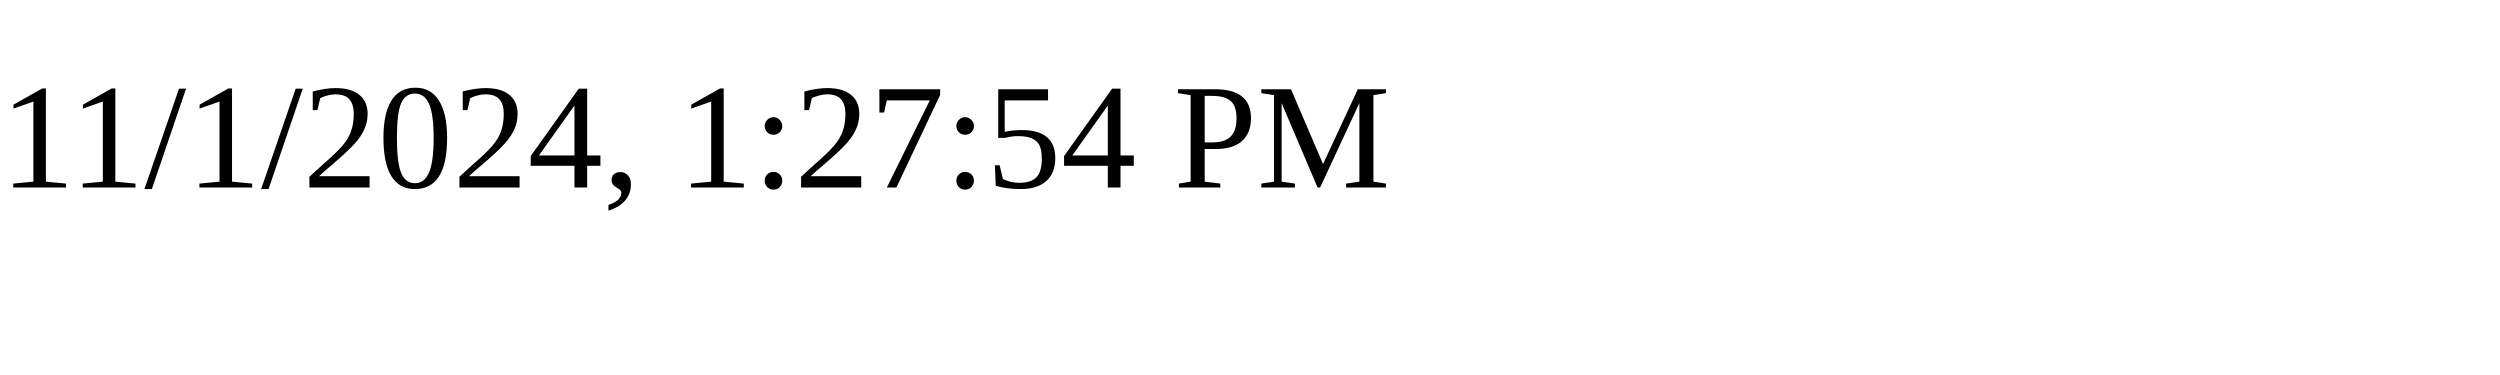
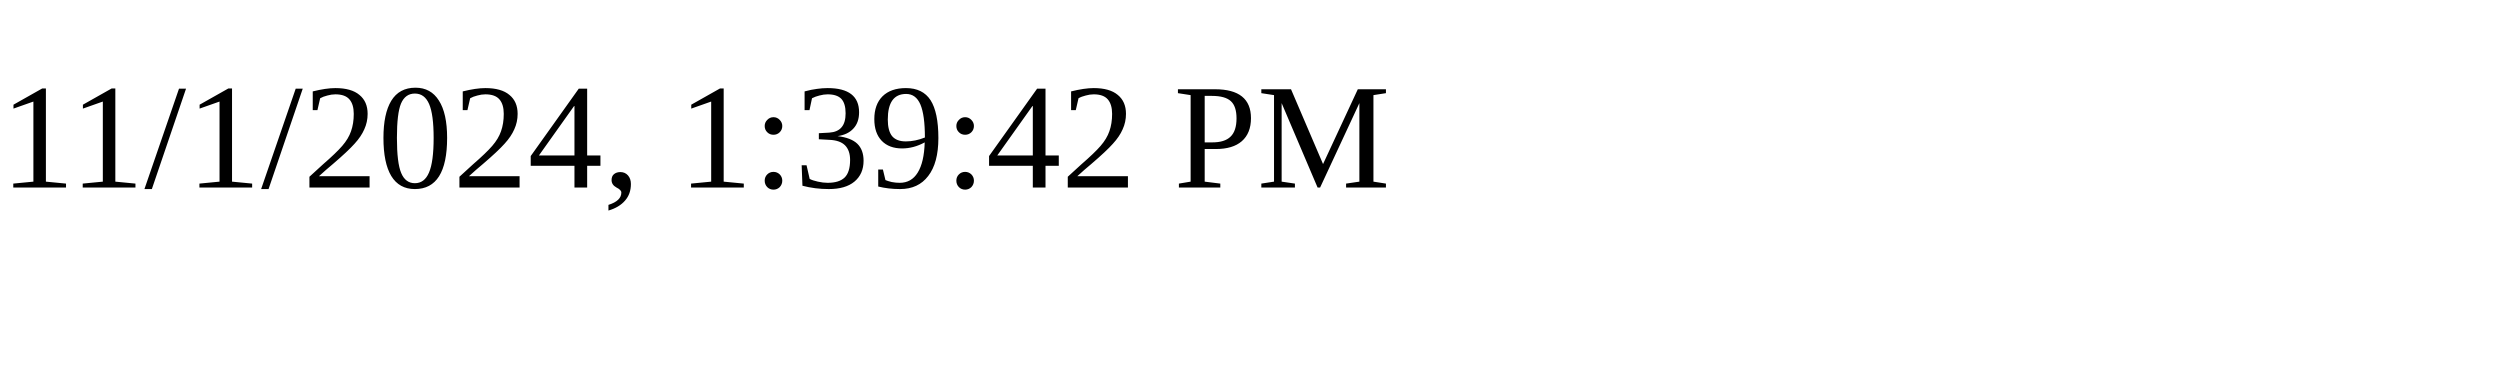
<svg xmlns="http://www.w3.org/2000/svg" height="30" width="200">
-   <text x="0" y="15">11/1/2024, 1:27:54 PM</text>
+   <text x="0" y="15">11/1/2024, 1:39:42 PM</text>
</svg>
